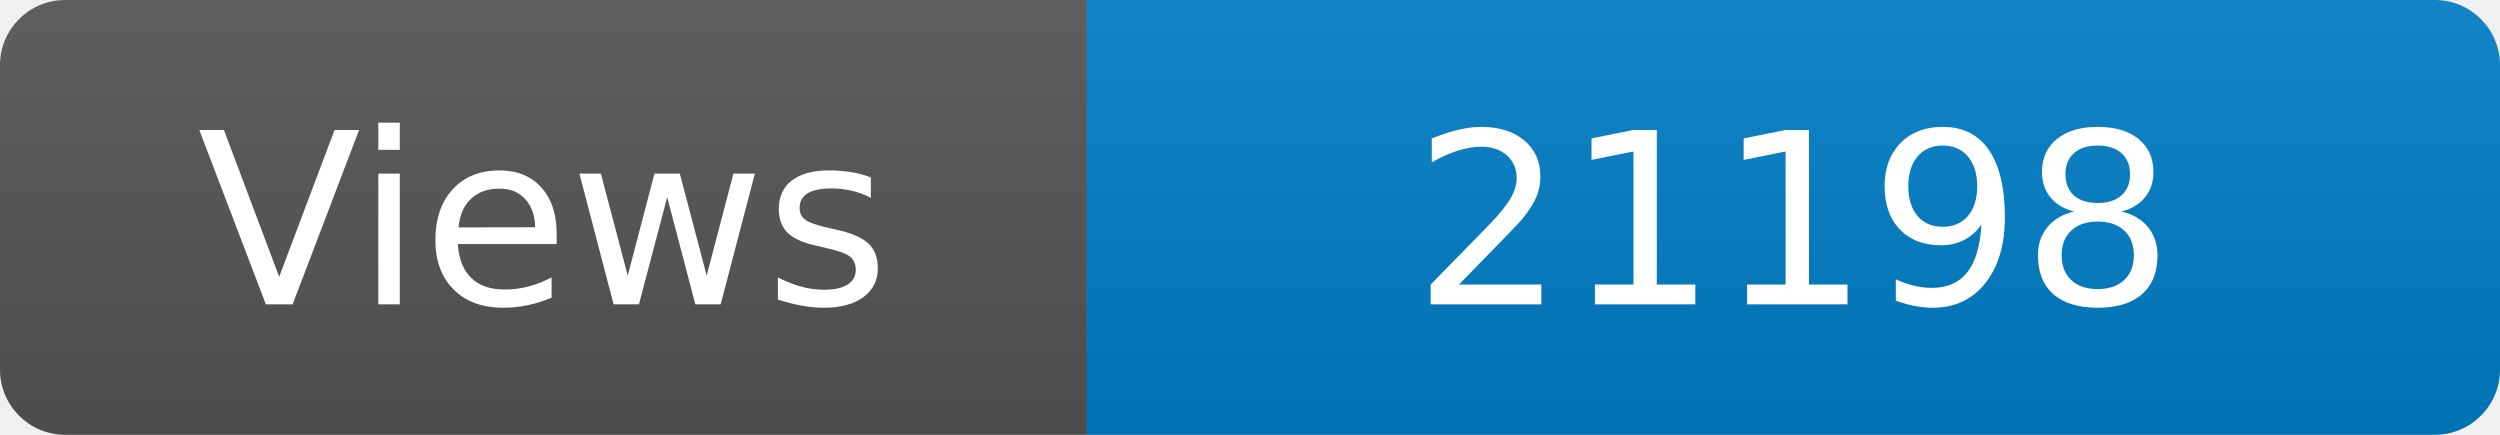
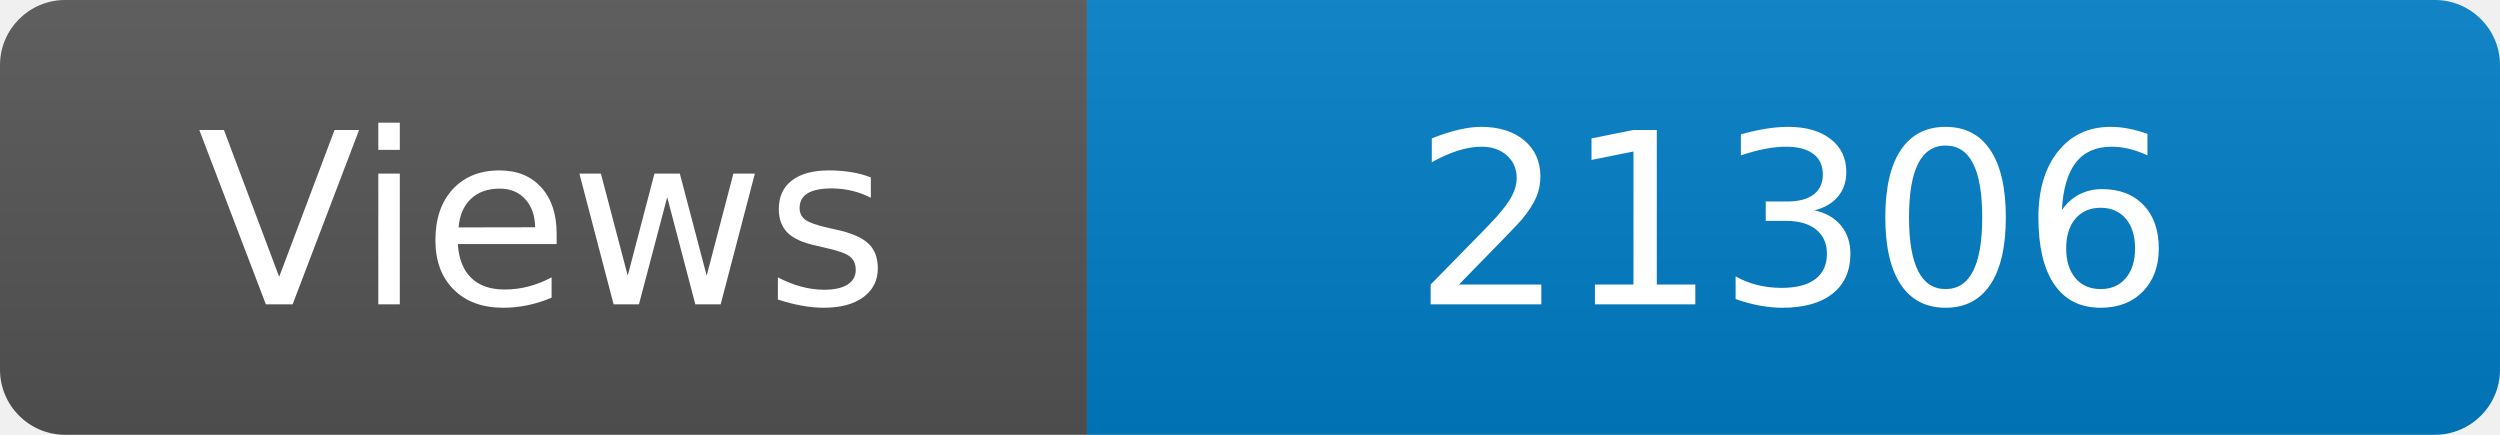
<svg xmlns="http://www.w3.org/2000/svg" width="115" height="20" role="img" aria-label="Maintained?: yes">
  <linearGradient id="s" x2="0" y2="100%">
    <stop offset="0" stop-color="#bbb" stop-opacity=".1" />
    <stop offset="1" stop-opacity=".1" />
  </linearGradient>
  <clipPath id="r">
    <rect width="115" height="20" rx="3" fill="#fff" />
  </clipPath>
  <g clip-path="url(#r)">
    <rect width="50" height="20" fill="#555" />
    <rect x="50" width="160" height="20" fill="#007ec6" />
    <rect width="115" height="20" fill="url(#s)" />
  </g>
  <g fill="#fff" text-anchor="middle" font-family="Verdana,Geneva,DejaVu Sans,sans-serif" font-size="110">
    <text x="250" y="140" transform="scale(.1)" fill="#fff">Views</text>
-     <text x="825" y="140" transform="scale(.1)" fill="#fff">21198</text>
+     <text x="825" y="140" transform="scale(.1)" fill="#fff">21306</text>
  </g>
</svg>
